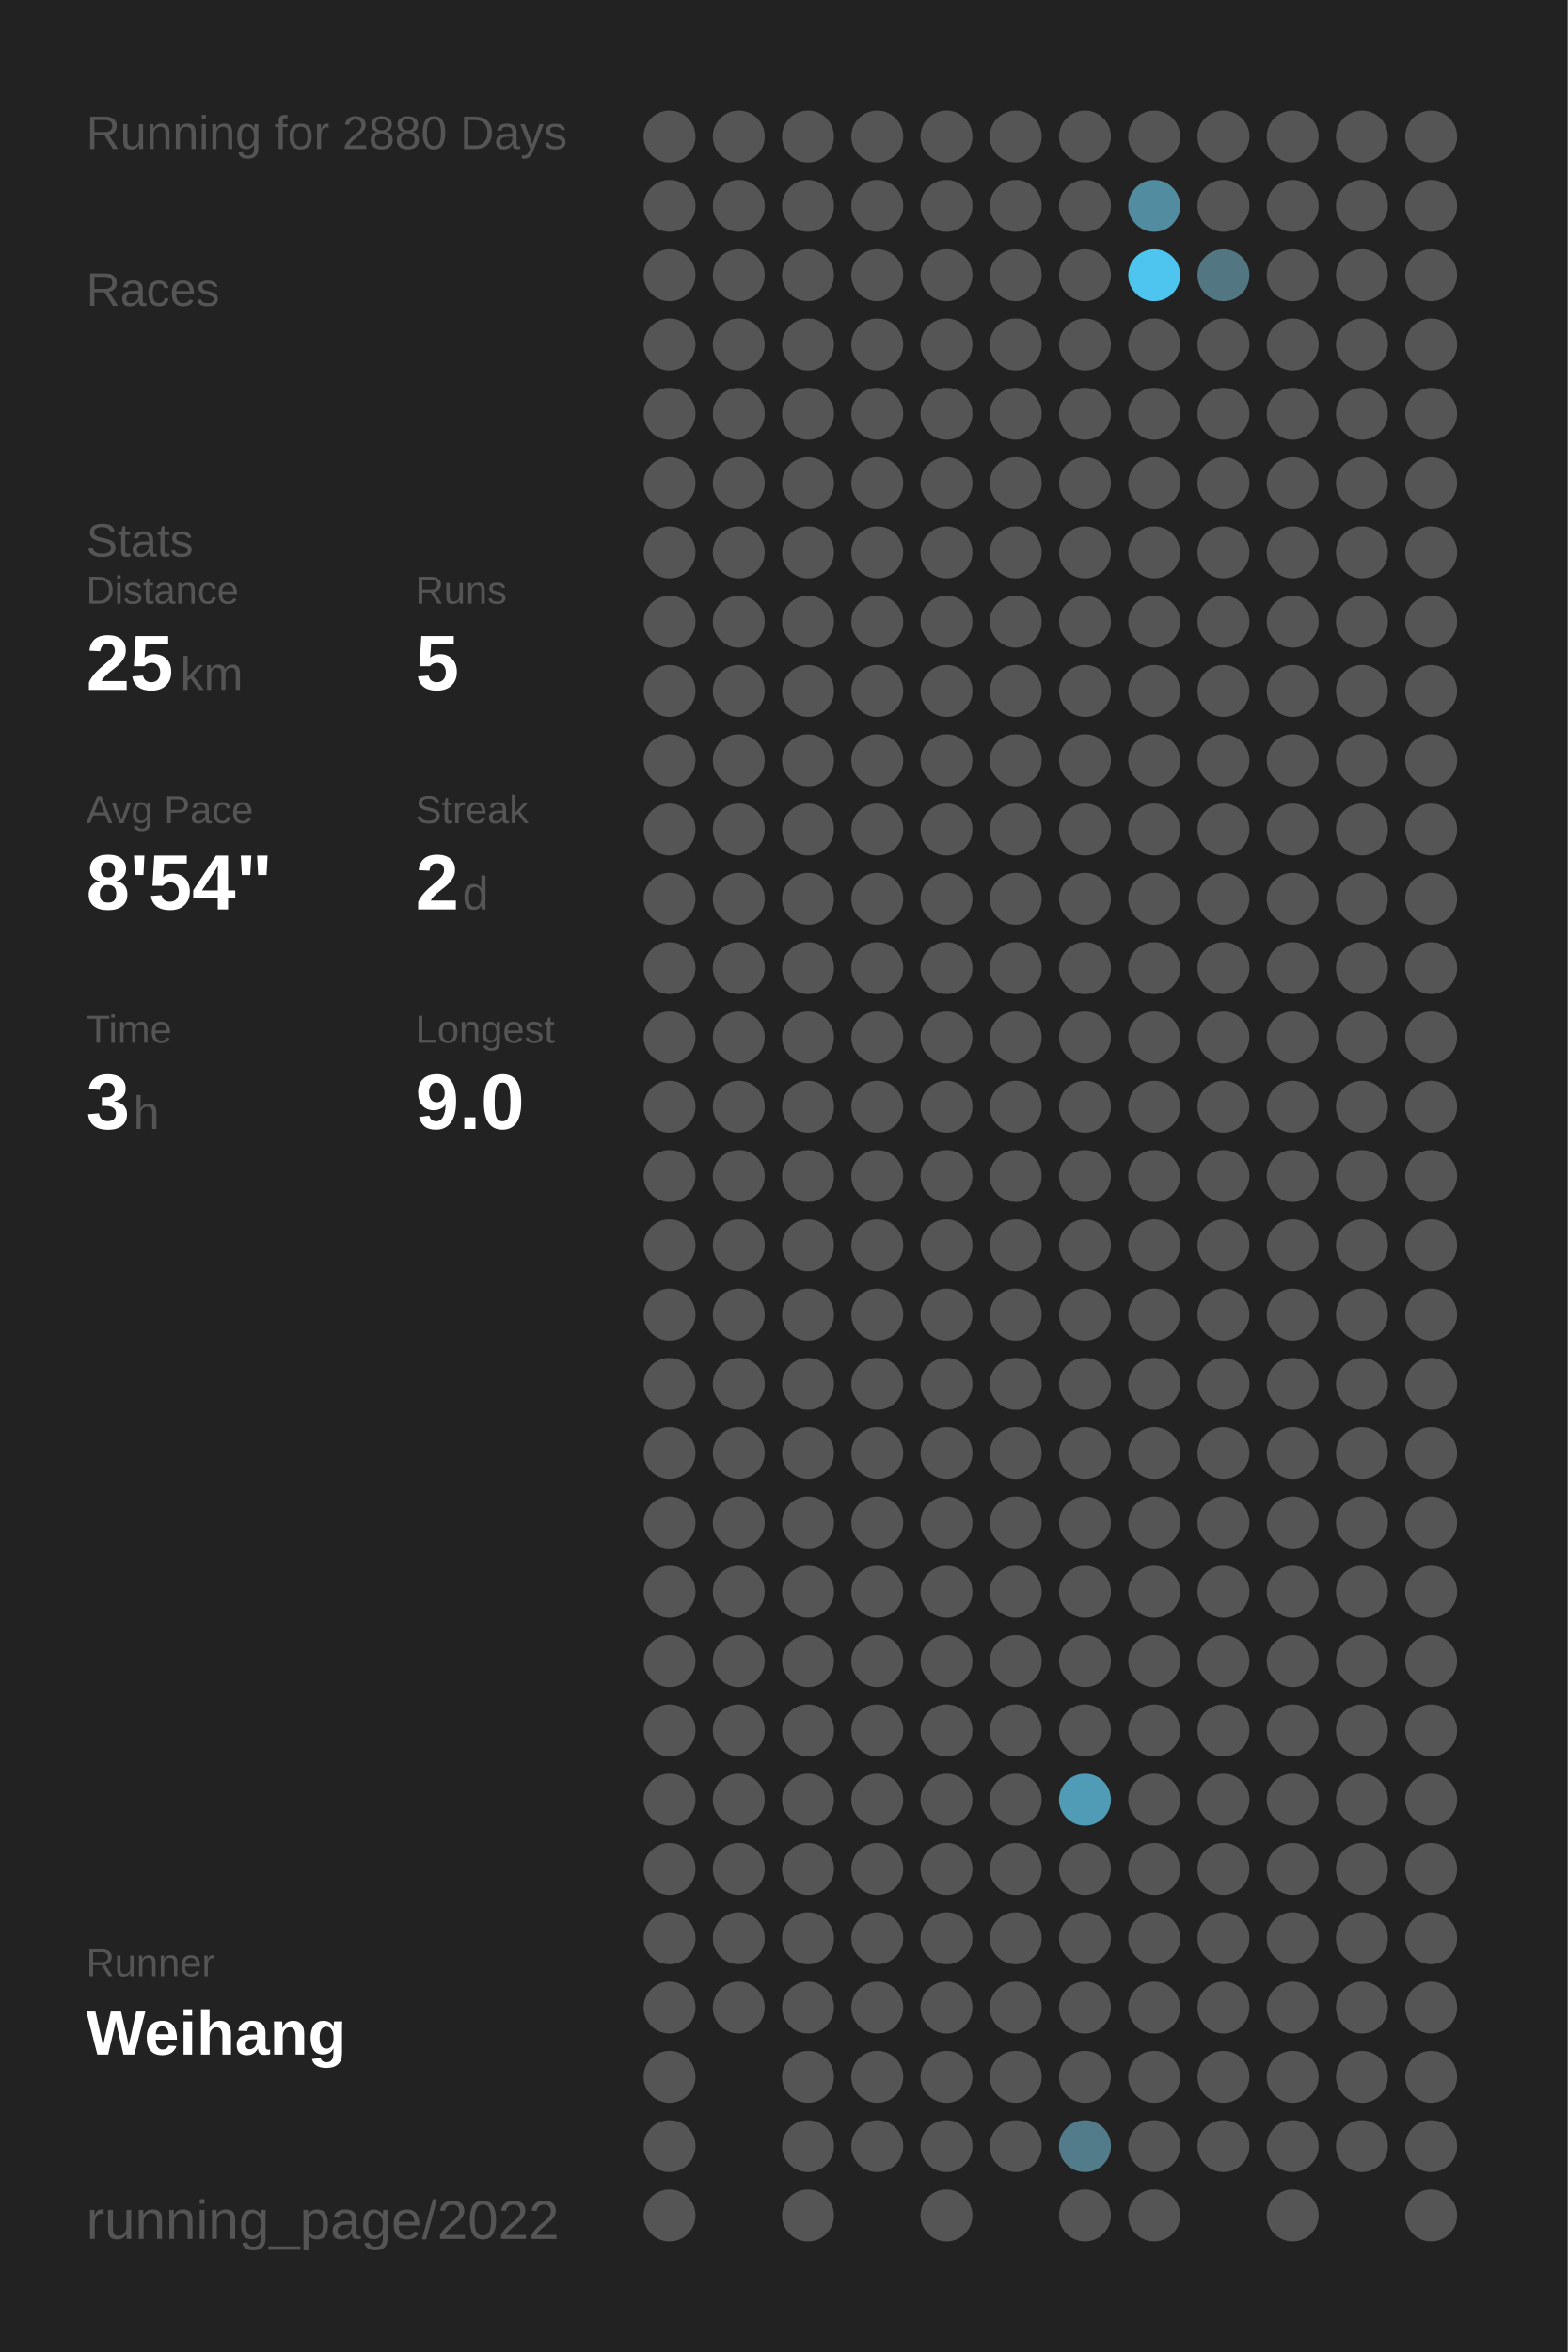
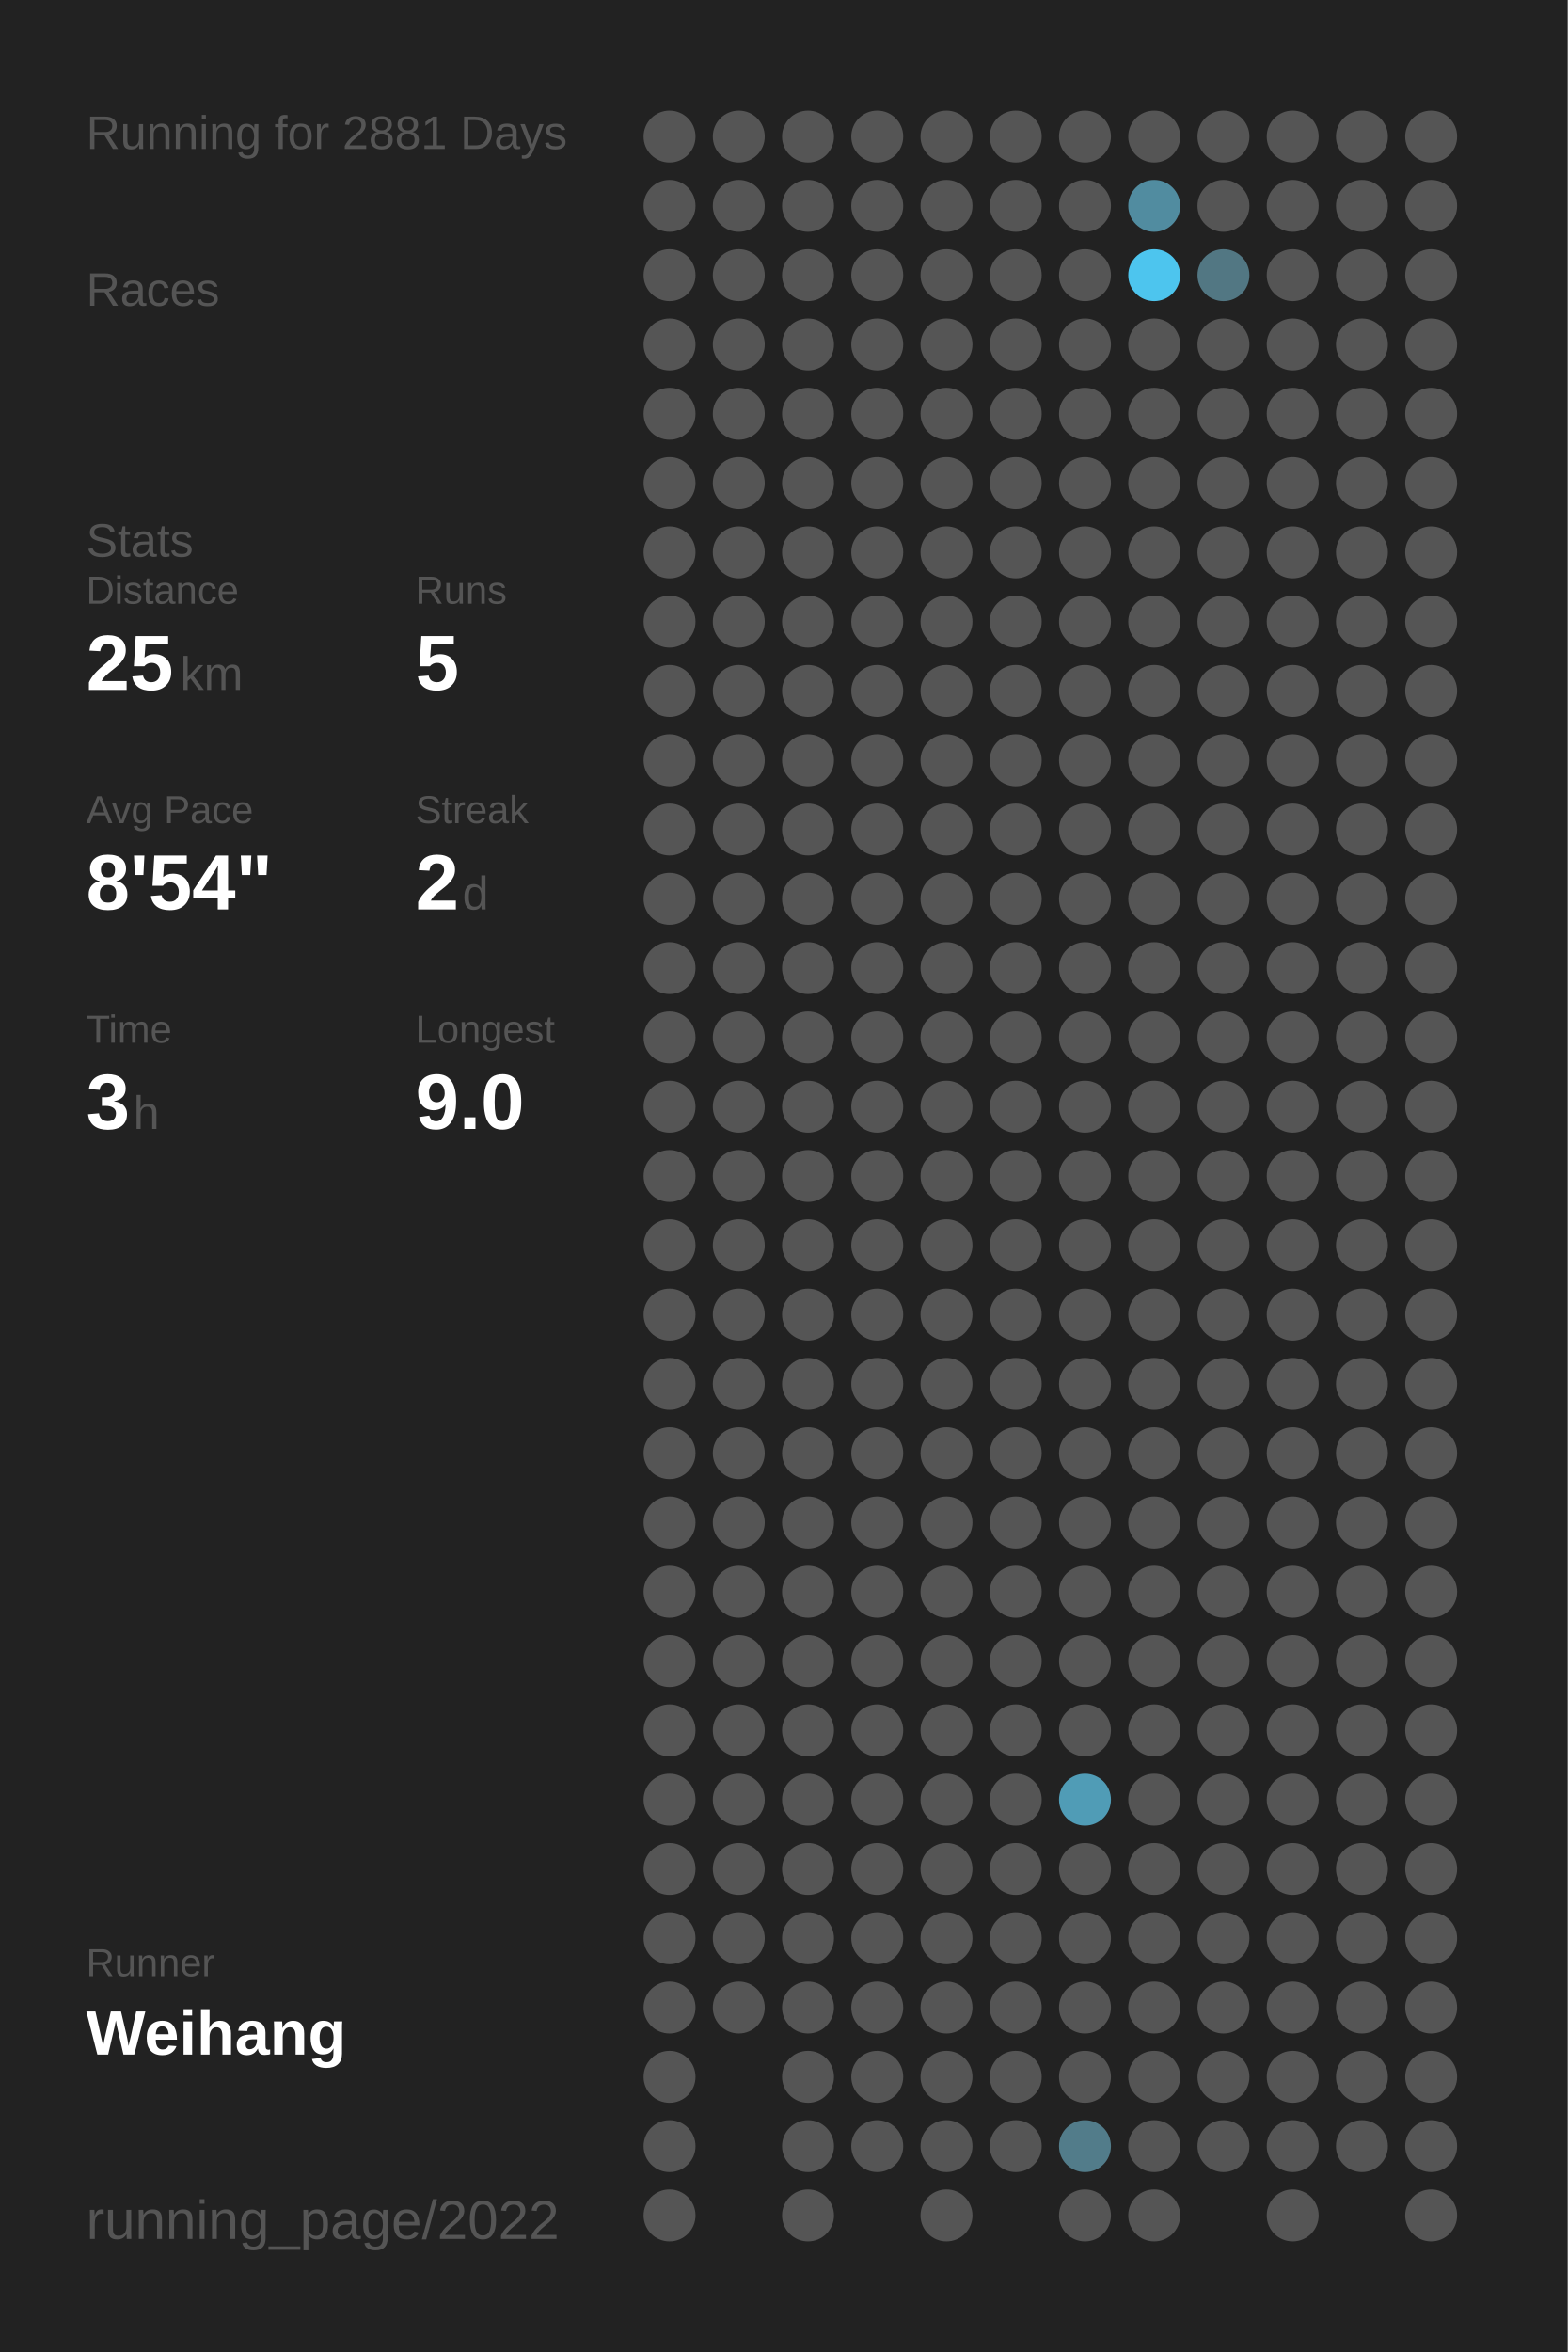
<svg xmlns="http://www.w3.org/2000/svg" baseProfile="full" height="300mm" version="1.1" viewBox="0,0,200,300" width="200mm">
  <defs />
  <rect fill="#222222" height="300" width="200" x="0" y="0" />
-   <text fill="#555555" style="font-size:6px; font-family:Arial;" x="11" y="19">Running for 2880 Days</text>
+   <text fill="#555555" style="font-size:6px; font-family:Arial;" x="11" y="19">Running for 2881 Days</text>
  <text fill="#555555" style="font-size:6px; font-family:Arial;" x="11" y="39">Races</text>
  <text fill="#555555" style="font-size:6px; font-family:Arial;" x="11" y="71">Stats</text>
  <text fill="#555555" style="font-size:5px; font-family:Arial;" x="11" y="77">Distance</text>
  <text fill="#FFFFFF" style="font-size:10px; font-family:Arial; font-weight:bold;" x="11" y="88">25</text>
  <text fill="#555555" style="font-size:6px; font-family:Arial;" x="23" y="88">km</text>
  <text fill="#555555" style="font-size:5px; font-family:Arial;" x="53" y="77">Runs</text>
  <text fill="#FFFFFF" style="font-size:10px; font-family:Arial; font-weight:bold;" x="53" y="88">5</text>
  <text fill="#555555" style="font-size:5px; font-family:Arial;" x="11" y="105">Avg Pace</text>
  <text fill="#FFFFFF" style="font-size:10px; font-family:Arial; font-weight:bold;" x="11" y="116">8'54"</text>
  <text fill="#555555" style="font-size:5px; font-family:Arial;" x="53" y="105">Streak</text>
  <text fill="#FFFFFF" style="font-size:10px; font-family:Arial; font-weight:bold;" x="53" y="116">2</text>
  <text fill="#555555" style="font-size:6px; font-family:Arial;" x="59" y="116">d</text>
  <text fill="#555555" style="font-size:5px; font-family:Arial;" x="11" y="133">Time</text>
  <text fill="#FFFFFF" style="font-size:10px; font-family:Arial; font-weight:bold;" x="11" y="144">3</text>
  <text fill="#555555" style="font-size:6px; font-family:Arial;" x="17" y="144">h</text>
  <text fill="#555555" style="font-size:5px; font-family:Arial;" x="53" y="133">Longest</text>
  <text fill="#FFFFFF" style="font-size:10px; font-family:Arial; font-weight:bold;" x="53" y="144">9.0</text>
  <text fill="#555555" style="font-size:5px; font-family:Arial;" x="11" y="252.065">Runner</text>
  <text fill="#FFFFFF" style="font-size:8px; font-family:Arial; font-weight:bold;" x="11" y="262.065">Weihang</text>
  <text fill="#555555" style="font-size:7px; font-family:Arial;" x="11" y="285.581">running_page/2022</text>
  <circle cx="85.417" cy="17.419" fill="#555555" r="3.312" />
  <circle cx="85.417" cy="26.258" fill="#555555" r="3.312" />
  <circle cx="85.417" cy="35.097" fill="#555555" r="3.312" />
  <circle cx="85.417" cy="43.935" fill="#555555" r="3.312" />
  <circle cx="85.417" cy="52.774" fill="#555555" r="3.312" />
  <circle cx="85.417" cy="61.613" fill="#555555" r="3.312" />
  <circle cx="85.417" cy="70.452" fill="#555555" r="3.312" />
  <circle cx="85.417" cy="79.29" fill="#555555" r="3.312" />
  <circle cx="85.417" cy="88.129" fill="#555555" r="3.312" />
  <circle cx="85.417" cy="96.968" fill="#555555" r="3.312" />
  <circle cx="85.417" cy="105.806" fill="#555555" r="3.312" />
  <circle cx="85.417" cy="114.645" fill="#555555" r="3.312" />
  <circle cx="85.417" cy="123.484" fill="#555555" r="3.312" />
  <circle cx="85.417" cy="132.323" fill="#555555" r="3.312" />
  <circle cx="85.417" cy="141.161" fill="#555555" r="3.312" />
  <circle cx="85.417" cy="150" fill="#555555" r="3.312" />
  <circle cx="85.417" cy="158.839" fill="#555555" r="3.312" />
  <circle cx="85.417" cy="167.677" fill="#555555" r="3.312" />
  <circle cx="85.417" cy="176.516" fill="#555555" r="3.312" />
  <circle cx="85.417" cy="185.355" fill="#555555" r="3.312" />
  <circle cx="85.417" cy="194.194" fill="#555555" r="3.312" />
  <circle cx="85.417" cy="203.032" fill="#555555" r="3.312" />
  <circle cx="85.417" cy="211.871" fill="#555555" r="3.312" />
  <circle cx="85.417" cy="220.71" fill="#555555" r="3.312" />
  <circle cx="85.417" cy="229.548" fill="#555555" r="3.312" />
  <circle cx="85.417" cy="238.387" fill="#555555" r="3.312" />
  <circle cx="85.417" cy="247.226" fill="#555555" r="3.312" />
  <circle cx="85.417" cy="256.065" fill="#555555" r="3.312" />
  <circle cx="85.417" cy="264.903" fill="#555555" r="3.312" />
  <circle cx="85.417" cy="273.742" fill="#555555" r="3.312" />
  <circle cx="85.417" cy="282.581" fill="#555555" r="3.312" />
  <circle cx="94.25" cy="17.419" fill="#555555" r="3.312" />
  <circle cx="94.25" cy="26.258" fill="#555555" r="3.312" />
  <circle cx="94.25" cy="35.097" fill="#555555" r="3.312" />
  <circle cx="94.25" cy="43.935" fill="#555555" r="3.312" />
  <circle cx="94.25" cy="52.774" fill="#555555" r="3.312" />
  <circle cx="94.25" cy="61.613" fill="#555555" r="3.312" />
  <circle cx="94.25" cy="70.452" fill="#555555" r="3.312" />
  <circle cx="94.25" cy="79.29" fill="#555555" r="3.312" />
  <circle cx="94.25" cy="88.129" fill="#555555" r="3.312" />
  <circle cx="94.25" cy="96.968" fill="#555555" r="3.312" />
  <circle cx="94.25" cy="105.806" fill="#555555" r="3.312" />
  <circle cx="94.25" cy="114.645" fill="#555555" r="3.312" />
  <circle cx="94.25" cy="123.484" fill="#555555" r="3.312" />
  <circle cx="94.25" cy="132.323" fill="#555555" r="3.312" />
  <circle cx="94.25" cy="141.161" fill="#555555" r="3.312" />
  <circle cx="94.25" cy="150" fill="#555555" r="3.312" />
  <circle cx="94.25" cy="158.839" fill="#555555" r="3.312" />
  <circle cx="94.25" cy="167.677" fill="#555555" r="3.312" />
  <circle cx="94.25" cy="176.516" fill="#555555" r="3.312" />
  <circle cx="94.25" cy="185.355" fill="#555555" r="3.312" />
  <circle cx="94.25" cy="194.194" fill="#555555" r="3.312" />
  <circle cx="94.25" cy="203.032" fill="#555555" r="3.312" />
  <circle cx="94.25" cy="211.871" fill="#555555" r="3.312" />
  <circle cx="94.25" cy="220.71" fill="#555555" r="3.312" />
  <circle cx="94.25" cy="229.548" fill="#555555" r="3.312" />
  <circle cx="94.25" cy="238.387" fill="#555555" r="3.312" />
  <circle cx="94.25" cy="247.226" fill="#555555" r="3.312" />
  <circle cx="94.25" cy="256.065" fill="#555555" r="3.312" />
  <circle cx="103.083" cy="17.419" fill="#555555" r="3.312" />
  <circle cx="103.083" cy="26.258" fill="#555555" r="3.312" />
  <circle cx="103.083" cy="35.097" fill="#555555" r="3.312" />
  <circle cx="103.083" cy="43.935" fill="#555555" r="3.312" />
  <circle cx="103.083" cy="52.774" fill="#555555" r="3.312" />
  <circle cx="103.083" cy="61.613" fill="#555555" r="3.312" />
  <circle cx="103.083" cy="70.452" fill="#555555" r="3.312" />
  <circle cx="103.083" cy="79.29" fill="#555555" r="3.312" />
  <circle cx="103.083" cy="88.129" fill="#555555" r="3.312" />
  <circle cx="103.083" cy="96.968" fill="#555555" r="3.312" />
  <circle cx="103.083" cy="105.806" fill="#555555" r="3.312" />
  <circle cx="103.083" cy="114.645" fill="#555555" r="3.312" />
  <circle cx="103.083" cy="123.484" fill="#555555" r="3.312" />
  <circle cx="103.083" cy="132.323" fill="#555555" r="3.312" />
  <circle cx="103.083" cy="141.161" fill="#555555" r="3.312" />
  <circle cx="103.083" cy="150" fill="#555555" r="3.312" />
  <circle cx="103.083" cy="158.839" fill="#555555" r="3.312" />
  <circle cx="103.083" cy="167.677" fill="#555555" r="3.312" />
  <circle cx="103.083" cy="176.516" fill="#555555" r="3.312" />
  <circle cx="103.083" cy="185.355" fill="#555555" r="3.312" />
  <circle cx="103.083" cy="194.194" fill="#555555" r="3.312" />
  <circle cx="103.083" cy="203.032" fill="#555555" r="3.312" />
  <circle cx="103.083" cy="211.871" fill="#555555" r="3.312" />
  <circle cx="103.083" cy="220.71" fill="#555555" r="3.312" />
  <circle cx="103.083" cy="229.548" fill="#555555" r="3.312" />
  <circle cx="103.083" cy="238.387" fill="#555555" r="3.312" />
  <circle cx="103.083" cy="247.226" fill="#555555" r="3.312" />
  <circle cx="103.083" cy="256.065" fill="#555555" r="3.312" />
  <circle cx="103.083" cy="264.903" fill="#555555" r="3.312" />
  <circle cx="103.083" cy="273.742" fill="#555555" r="3.312" />
  <circle cx="103.083" cy="282.581" fill="#555555" r="3.312" />
  <circle cx="111.917" cy="17.419" fill="#555555" r="3.312" />
  <circle cx="111.917" cy="26.258" fill="#555555" r="3.312" />
  <circle cx="111.917" cy="35.097" fill="#555555" r="3.312" />
  <circle cx="111.917" cy="43.935" fill="#555555" r="3.312" />
  <circle cx="111.917" cy="52.774" fill="#555555" r="3.312" />
  <circle cx="111.917" cy="61.613" fill="#555555" r="3.312" />
  <circle cx="111.917" cy="70.452" fill="#555555" r="3.312" />
  <circle cx="111.917" cy="79.29" fill="#555555" r="3.312" />
  <circle cx="111.917" cy="88.129" fill="#555555" r="3.312" />
  <circle cx="111.917" cy="96.968" fill="#555555" r="3.312" />
  <circle cx="111.917" cy="105.806" fill="#555555" r="3.312" />
  <circle cx="111.917" cy="114.645" fill="#555555" r="3.312" />
  <circle cx="111.917" cy="123.484" fill="#555555" r="3.312" />
  <circle cx="111.917" cy="132.323" fill="#555555" r="3.312" />
  <circle cx="111.917" cy="141.161" fill="#555555" r="3.312" />
  <circle cx="111.917" cy="150" fill="#555555" r="3.312" />
  <circle cx="111.917" cy="158.839" fill="#555555" r="3.312" />
  <circle cx="111.917" cy="167.677" fill="#555555" r="3.312" />
  <circle cx="111.917" cy="176.516" fill="#555555" r="3.312" />
  <circle cx="111.917" cy="185.355" fill="#555555" r="3.312" />
  <circle cx="111.917" cy="194.194" fill="#555555" r="3.312" />
  <circle cx="111.917" cy="203.032" fill="#555555" r="3.312" />
  <circle cx="111.917" cy="211.871" fill="#555555" r="3.312" />
  <circle cx="111.917" cy="220.71" fill="#555555" r="3.312" />
  <circle cx="111.917" cy="229.548" fill="#555555" r="3.312" />
  <circle cx="111.917" cy="238.387" fill="#555555" r="3.312" />
  <circle cx="111.917" cy="247.226" fill="#555555" r="3.312" />
  <circle cx="111.917" cy="256.065" fill="#555555" r="3.312" />
  <circle cx="111.917" cy="264.903" fill="#555555" r="3.312" />
  <circle cx="111.917" cy="273.742" fill="#555555" r="3.312" />
  <circle cx="120.75" cy="17.419" fill="#555555" r="3.312" />
  <circle cx="120.75" cy="26.258" fill="#555555" r="3.312" />
  <circle cx="120.75" cy="35.097" fill="#555555" r="3.312" />
  <circle cx="120.75" cy="43.935" fill="#555555" r="3.312" />
  <circle cx="120.75" cy="52.774" fill="#555555" r="3.312" />
  <circle cx="120.75" cy="61.613" fill="#555555" r="3.312" />
  <circle cx="120.75" cy="70.452" fill="#555555" r="3.312" />
  <circle cx="120.75" cy="79.29" fill="#555555" r="3.312" />
  <circle cx="120.75" cy="88.129" fill="#555555" r="3.312" />
  <circle cx="120.75" cy="96.968" fill="#555555" r="3.312" />
  <circle cx="120.75" cy="105.806" fill="#555555" r="3.312" />
  <circle cx="120.75" cy="114.645" fill="#555555" r="3.312" />
  <circle cx="120.75" cy="123.484" fill="#555555" r="3.312" />
  <circle cx="120.75" cy="132.323" fill="#555555" r="3.312" />
  <circle cx="120.75" cy="141.161" fill="#555555" r="3.312" />
  <circle cx="120.75" cy="150" fill="#555555" r="3.312" />
  <circle cx="120.75" cy="158.839" fill="#555555" r="3.312" />
  <circle cx="120.75" cy="167.677" fill="#555555" r="3.312" />
  <circle cx="120.75" cy="176.516" fill="#555555" r="3.312" />
  <circle cx="120.75" cy="185.355" fill="#555555" r="3.312" />
  <circle cx="120.75" cy="194.194" fill="#555555" r="3.312" />
  <circle cx="120.75" cy="203.032" fill="#555555" r="3.312" />
  <circle cx="120.75" cy="211.871" fill="#555555" r="3.312" />
  <circle cx="120.75" cy="220.71" fill="#555555" r="3.312" />
  <circle cx="120.75" cy="229.548" fill="#555555" r="3.312" />
  <circle cx="120.75" cy="238.387" fill="#555555" r="3.312" />
  <circle cx="120.75" cy="247.226" fill="#555555" r="3.312" />
  <circle cx="120.75" cy="256.065" fill="#555555" r="3.312" />
  <circle cx="120.75" cy="264.903" fill="#555555" r="3.312" />
  <circle cx="120.75" cy="273.742" fill="#555555" r="3.312" />
  <circle cx="120.75" cy="282.581" fill="#555555" r="3.312" />
  <circle cx="129.583" cy="17.419" fill="#555555" r="3.312" />
  <circle cx="129.583" cy="26.258" fill="#555555" r="3.312" />
  <circle cx="129.583" cy="35.097" fill="#555555" r="3.312" />
  <circle cx="129.583" cy="43.935" fill="#555555" r="3.312" />
  <circle cx="129.583" cy="52.774" fill="#555555" r="3.312" />
  <circle cx="129.583" cy="61.613" fill="#555555" r="3.312" />
  <circle cx="129.583" cy="70.452" fill="#555555" r="3.312" />
  <circle cx="129.583" cy="79.29" fill="#555555" r="3.312" />
  <circle cx="129.583" cy="88.129" fill="#555555" r="3.312" />
  <circle cx="129.583" cy="96.968" fill="#555555" r="3.312" />
  <circle cx="129.583" cy="105.806" fill="#555555" r="3.312" />
  <circle cx="129.583" cy="114.645" fill="#555555" r="3.312" />
  <circle cx="129.583" cy="123.484" fill="#555555" r="3.312" />
  <circle cx="129.583" cy="132.323" fill="#555555" r="3.312" />
  <circle cx="129.583" cy="141.161" fill="#555555" r="3.312" />
  <circle cx="129.583" cy="150" fill="#555555" r="3.312" />
  <circle cx="129.583" cy="158.839" fill="#555555" r="3.312" />
  <circle cx="129.583" cy="167.677" fill="#555555" r="3.312" />
  <circle cx="129.583" cy="176.516" fill="#555555" r="3.312" />
  <circle cx="129.583" cy="185.355" fill="#555555" r="3.312" />
  <circle cx="129.583" cy="194.194" fill="#555555" r="3.312" />
  <circle cx="129.583" cy="203.032" fill="#555555" r="3.312" />
  <circle cx="129.583" cy="211.871" fill="#555555" r="3.312" />
  <circle cx="129.583" cy="220.71" fill="#555555" r="3.312" />
  <circle cx="129.583" cy="229.548" fill="#555555" r="3.312" />
  <circle cx="129.583" cy="238.387" fill="#555555" r="3.312" />
  <circle cx="129.583" cy="247.226" fill="#555555" r="3.312" />
  <circle cx="129.583" cy="256.065" fill="#555555" r="3.312" />
  <circle cx="129.583" cy="264.903" fill="#555555" r="3.312" />
  <circle cx="129.583" cy="273.742" fill="#555555" r="3.312" />
  <circle cx="138.417" cy="17.419" fill="#555555" r="3.312" />
  <circle cx="138.417" cy="26.258" fill="#555555" r="3.312" />
  <circle cx="138.417" cy="35.097" fill="#555555" r="3.312" />
  <circle cx="138.417" cy="43.935" fill="#555555" r="3.312" />
  <circle cx="138.417" cy="52.774" fill="#555555" r="3.312" />
  <circle cx="138.417" cy="61.613" fill="#555555" r="3.312" />
  <circle cx="138.417" cy="70.452" fill="#555555" r="3.312" />
  <circle cx="138.417" cy="79.29" fill="#555555" r="3.312" />
  <circle cx="138.417" cy="88.129" fill="#555555" r="3.312" />
  <circle cx="138.417" cy="96.968" fill="#555555" r="3.312" />
  <circle cx="138.417" cy="105.806" fill="#555555" r="3.312" />
  <circle cx="138.417" cy="114.645" fill="#555555" r="3.312" />
  <circle cx="138.417" cy="123.484" fill="#555555" r="3.312" />
  <circle cx="138.417" cy="132.323" fill="#555555" r="3.312" />
  <circle cx="138.417" cy="141.161" fill="#555555" r="3.312" />
  <circle cx="138.417" cy="150" fill="#555555" r="3.312" />
  <circle cx="138.417" cy="158.839" fill="#555555" r="3.312" />
  <circle cx="138.417" cy="167.677" fill="#555555" r="3.312" />
  <circle cx="138.417" cy="176.516" fill="#555555" r="3.312" />
  <circle cx="138.417" cy="185.355" fill="#555555" r="3.312" />
  <circle cx="138.417" cy="194.194" fill="#555555" r="3.312" />
  <circle cx="138.417" cy="203.032" fill="#555555" r="3.312" />
  <circle cx="138.417" cy="211.871" fill="#555555" r="3.312" />
  <circle cx="138.417" cy="220.71" fill="#555555" r="3.312" />
  <circle cx="138.417" cy="229.548" fill="#509cb6" r="3.312" />
  <circle cx="138.417" cy="238.387" fill="#555555" r="3.312" />
  <circle cx="138.417" cy="247.226" fill="#555555" r="3.312" />
  <circle cx="138.417" cy="256.065" fill="#555555" r="3.312" />
  <circle cx="138.417" cy="264.903" fill="#555555" r="3.312" />
  <circle cx="138.417" cy="273.742" fill="#527c8a" r="3.312" />
  <circle cx="138.417" cy="282.581" fill="#555555" r="3.312" />
  <circle cx="147.25" cy="17.419" fill="#555555" r="3.312" />
  <circle cx="147.25" cy="26.258" fill="#518ca0" r="3.312" />
  <circle cx="147.25" cy="35.097" fill="#4dc5ee" r="3.312" />
  <circle cx="147.25" cy="43.935" fill="#555555" r="3.312" />
  <circle cx="147.25" cy="52.774" fill="#555555" r="3.312" />
  <circle cx="147.25" cy="61.613" fill="#555555" r="3.312" />
  <circle cx="147.25" cy="70.452" fill="#555555" r="3.312" />
  <circle cx="147.25" cy="79.29" fill="#555555" r="3.312" />
  <circle cx="147.25" cy="88.129" fill="#555555" r="3.312" />
  <circle cx="147.25" cy="96.968" fill="#555555" r="3.312" />
  <circle cx="147.25" cy="105.806" fill="#555555" r="3.312" />
  <circle cx="147.25" cy="114.645" fill="#555555" r="3.312" />
  <circle cx="147.25" cy="123.484" fill="#555555" r="3.312" />
  <circle cx="147.25" cy="132.323" fill="#555555" r="3.312" />
  <circle cx="147.25" cy="141.161" fill="#555555" r="3.312" />
  <circle cx="147.25" cy="150" fill="#555555" r="3.312" />
  <circle cx="147.25" cy="158.839" fill="#555555" r="3.312" />
  <circle cx="147.25" cy="167.677" fill="#555555" r="3.312" />
  <circle cx="147.25" cy="176.516" fill="#555555" r="3.312" />
  <circle cx="147.25" cy="185.355" fill="#555555" r="3.312" />
  <circle cx="147.25" cy="194.194" fill="#555555" r="3.312" />
  <circle cx="147.25" cy="203.032" fill="#555555" r="3.312" />
  <circle cx="147.25" cy="211.871" fill="#555555" r="3.312" />
  <circle cx="147.25" cy="220.71" fill="#555555" r="3.312" />
  <circle cx="147.25" cy="229.548" fill="#555555" r="3.312" />
  <circle cx="147.25" cy="238.387" fill="#555555" r="3.312" />
  <circle cx="147.25" cy="247.226" fill="#555555" r="3.312" />
  <circle cx="147.25" cy="256.065" fill="#555555" r="3.312" />
  <circle cx="147.25" cy="264.903" fill="#555555" r="3.312" />
  <circle cx="147.25" cy="273.742" fill="#555555" r="3.312" />
  <circle cx="147.25" cy="282.581" fill="#555555" r="3.312" />
  <circle cx="156.083" cy="17.419" fill="#555555" r="3.312" />
  <circle cx="156.083" cy="26.258" fill="#555555" r="3.312" />
  <circle cx="156.083" cy="35.097" fill="#527783" r="3.312" />
  <circle cx="156.083" cy="43.935" fill="#555555" r="3.312" />
  <circle cx="156.083" cy="52.774" fill="#555555" r="3.312" />
  <circle cx="156.083" cy="61.613" fill="#555555" r="3.312" />
  <circle cx="156.083" cy="70.452" fill="#555555" r="3.312" />
  <circle cx="156.083" cy="79.29" fill="#555555" r="3.312" />
  <circle cx="156.083" cy="88.129" fill="#555555" r="3.312" />
  <circle cx="156.083" cy="96.968" fill="#555555" r="3.312" />
  <circle cx="156.083" cy="105.806" fill="#555555" r="3.312" />
  <circle cx="156.083" cy="114.645" fill="#555555" r="3.312" />
  <circle cx="156.083" cy="123.484" fill="#555555" r="3.312" />
  <circle cx="156.083" cy="132.323" fill="#555555" r="3.312" />
  <circle cx="156.083" cy="141.161" fill="#555555" r="3.312" />
  <circle cx="156.083" cy="150" fill="#555555" r="3.312" />
  <circle cx="156.083" cy="158.839" fill="#555555" r="3.312" />
  <circle cx="156.083" cy="167.677" fill="#555555" r="3.312" />
  <circle cx="156.083" cy="176.516" fill="#555555" r="3.312" />
  <circle cx="156.083" cy="185.355" fill="#555555" r="3.312" />
  <circle cx="156.083" cy="194.194" fill="#555555" r="3.312" />
  <circle cx="156.083" cy="203.032" fill="#555555" r="3.312" />
  <circle cx="156.083" cy="211.871" fill="#555555" r="3.312" />
  <circle cx="156.083" cy="220.71" fill="#555555" r="3.312" />
  <circle cx="156.083" cy="229.548" fill="#555555" r="3.312" />
  <circle cx="156.083" cy="238.387" fill="#555555" r="3.312" />
  <circle cx="156.083" cy="247.226" fill="#555555" r="3.312" />
  <circle cx="156.083" cy="256.065" fill="#555555" r="3.312" />
  <circle cx="156.083" cy="264.903" fill="#555555" r="3.312" />
  <circle cx="156.083" cy="273.742" fill="#555555" r="3.312" />
  <circle cx="164.917" cy="17.419" fill="#555555" r="3.312" />
  <circle cx="164.917" cy="26.258" fill="#555555" r="3.312" />
  <circle cx="164.917" cy="35.097" fill="#555555" r="3.312" />
  <circle cx="164.917" cy="43.935" fill="#555555" r="3.312" />
  <circle cx="164.917" cy="52.774" fill="#555555" r="3.312" />
  <circle cx="164.917" cy="61.613" fill="#555555" r="3.312" />
  <circle cx="164.917" cy="70.452" fill="#555555" r="3.312" />
  <circle cx="164.917" cy="79.29" fill="#555555" r="3.312" />
  <circle cx="164.917" cy="88.129" fill="#555555" r="3.312" />
  <circle cx="164.917" cy="96.968" fill="#555555" r="3.312" />
  <circle cx="164.917" cy="105.806" fill="#555555" r="3.312" />
  <circle cx="164.917" cy="114.645" fill="#555555" r="3.312" />
  <circle cx="164.917" cy="123.484" fill="#555555" r="3.312" />
  <circle cx="164.917" cy="132.323" fill="#555555" r="3.312" />
  <circle cx="164.917" cy="141.161" fill="#555555" r="3.312" />
  <circle cx="164.917" cy="150" fill="#555555" r="3.312" />
  <circle cx="164.917" cy="158.839" fill="#555555" r="3.312" />
  <circle cx="164.917" cy="167.677" fill="#555555" r="3.312" />
  <circle cx="164.917" cy="176.516" fill="#555555" r="3.312" />
  <circle cx="164.917" cy="185.355" fill="#555555" r="3.312" />
  <circle cx="164.917" cy="194.194" fill="#555555" r="3.312" />
  <circle cx="164.917" cy="203.032" fill="#555555" r="3.312" />
  <circle cx="164.917" cy="211.871" fill="#555555" r="3.312" />
  <circle cx="164.917" cy="220.71" fill="#555555" r="3.312" />
  <circle cx="164.917" cy="229.548" fill="#555555" r="3.312" />
  <circle cx="164.917" cy="238.387" fill="#555555" r="3.312" />
  <circle cx="164.917" cy="247.226" fill="#555555" r="3.312" />
  <circle cx="164.917" cy="256.065" fill="#555555" r="3.312" />
  <circle cx="164.917" cy="264.903" fill="#555555" r="3.312" />
  <circle cx="164.917" cy="273.742" fill="#555555" r="3.312" />
  <circle cx="164.917" cy="282.581" fill="#555555" r="3.312" />
  <circle cx="173.75" cy="17.419" fill="#555555" r="3.312" />
  <circle cx="173.75" cy="26.258" fill="#555555" r="3.312" />
  <circle cx="173.75" cy="35.097" fill="#555555" r="3.312" />
  <circle cx="173.75" cy="43.935" fill="#555555" r="3.312" />
  <circle cx="173.75" cy="52.774" fill="#555555" r="3.312" />
  <circle cx="173.75" cy="61.613" fill="#555555" r="3.312" />
  <circle cx="173.75" cy="70.452" fill="#555555" r="3.312" />
  <circle cx="173.75" cy="79.29" fill="#555555" r="3.312" />
  <circle cx="173.75" cy="88.129" fill="#555555" r="3.312" />
  <circle cx="173.75" cy="96.968" fill="#555555" r="3.312" />
  <circle cx="173.75" cy="105.806" fill="#555555" r="3.312" />
  <circle cx="173.75" cy="114.645" fill="#555555" r="3.312" />
  <circle cx="173.75" cy="123.484" fill="#555555" r="3.312" />
  <circle cx="173.75" cy="132.323" fill="#555555" r="3.312" />
  <circle cx="173.75" cy="141.161" fill="#555555" r="3.312" />
  <circle cx="173.75" cy="150" fill="#555555" r="3.312" />
  <circle cx="173.75" cy="158.839" fill="#555555" r="3.312" />
  <circle cx="173.75" cy="167.677" fill="#555555" r="3.312" />
  <circle cx="173.75" cy="176.516" fill="#555555" r="3.312" />
  <circle cx="173.75" cy="185.355" fill="#555555" r="3.312" />
  <circle cx="173.75" cy="194.194" fill="#555555" r="3.312" />
  <circle cx="173.75" cy="203.032" fill="#555555" r="3.312" />
  <circle cx="173.75" cy="211.871" fill="#555555" r="3.312" />
  <circle cx="173.75" cy="220.71" fill="#555555" r="3.312" />
  <circle cx="173.75" cy="229.548" fill="#555555" r="3.312" />
  <circle cx="173.75" cy="238.387" fill="#555555" r="3.312" />
  <circle cx="173.75" cy="247.226" fill="#555555" r="3.312" />
  <circle cx="173.75" cy="256.065" fill="#555555" r="3.312" />
  <circle cx="173.75" cy="264.903" fill="#555555" r="3.312" />
  <circle cx="173.75" cy="273.742" fill="#555555" r="3.312" />
  <circle cx="182.583" cy="17.419" fill="#555555" r="3.312" />
  <circle cx="182.583" cy="26.258" fill="#555555" r="3.312" />
  <circle cx="182.583" cy="35.097" fill="#555555" r="3.312" />
  <circle cx="182.583" cy="43.935" fill="#555555" r="3.312" />
  <circle cx="182.583" cy="52.774" fill="#555555" r="3.312" />
  <circle cx="182.583" cy="61.613" fill="#555555" r="3.312" />
  <circle cx="182.583" cy="70.452" fill="#555555" r="3.312" />
  <circle cx="182.583" cy="79.29" fill="#555555" r="3.312" />
  <circle cx="182.583" cy="88.129" fill="#555555" r="3.312" />
  <circle cx="182.583" cy="96.968" fill="#555555" r="3.312" />
  <circle cx="182.583" cy="105.806" fill="#555555" r="3.312" />
  <circle cx="182.583" cy="114.645" fill="#555555" r="3.312" />
  <circle cx="182.583" cy="123.484" fill="#555555" r="3.312" />
  <circle cx="182.583" cy="132.323" fill="#555555" r="3.312" />
  <circle cx="182.583" cy="141.161" fill="#555555" r="3.312" />
  <circle cx="182.583" cy="150" fill="#555555" r="3.312" />
  <circle cx="182.583" cy="158.839" fill="#555555" r="3.312" />
  <circle cx="182.583" cy="167.677" fill="#555555" r="3.312" />
  <circle cx="182.583" cy="176.516" fill="#555555" r="3.312" />
  <circle cx="182.583" cy="185.355" fill="#555555" r="3.312" />
  <circle cx="182.583" cy="194.194" fill="#555555" r="3.312" />
  <circle cx="182.583" cy="203.032" fill="#555555" r="3.312" />
  <circle cx="182.583" cy="211.871" fill="#555555" r="3.312" />
  <circle cx="182.583" cy="220.71" fill="#555555" r="3.312" />
  <circle cx="182.583" cy="229.548" fill="#555555" r="3.312" />
  <circle cx="182.583" cy="238.387" fill="#555555" r="3.312" />
  <circle cx="182.583" cy="247.226" fill="#555555" r="3.312" />
  <circle cx="182.583" cy="256.065" fill="#555555" r="3.312" />
  <circle cx="182.583" cy="264.903" fill="#555555" r="3.312" />
  <circle cx="182.583" cy="273.742" fill="#555555" r="3.312" />
  <circle cx="182.583" cy="282.581" fill="#555555" r="3.312" />
</svg>
